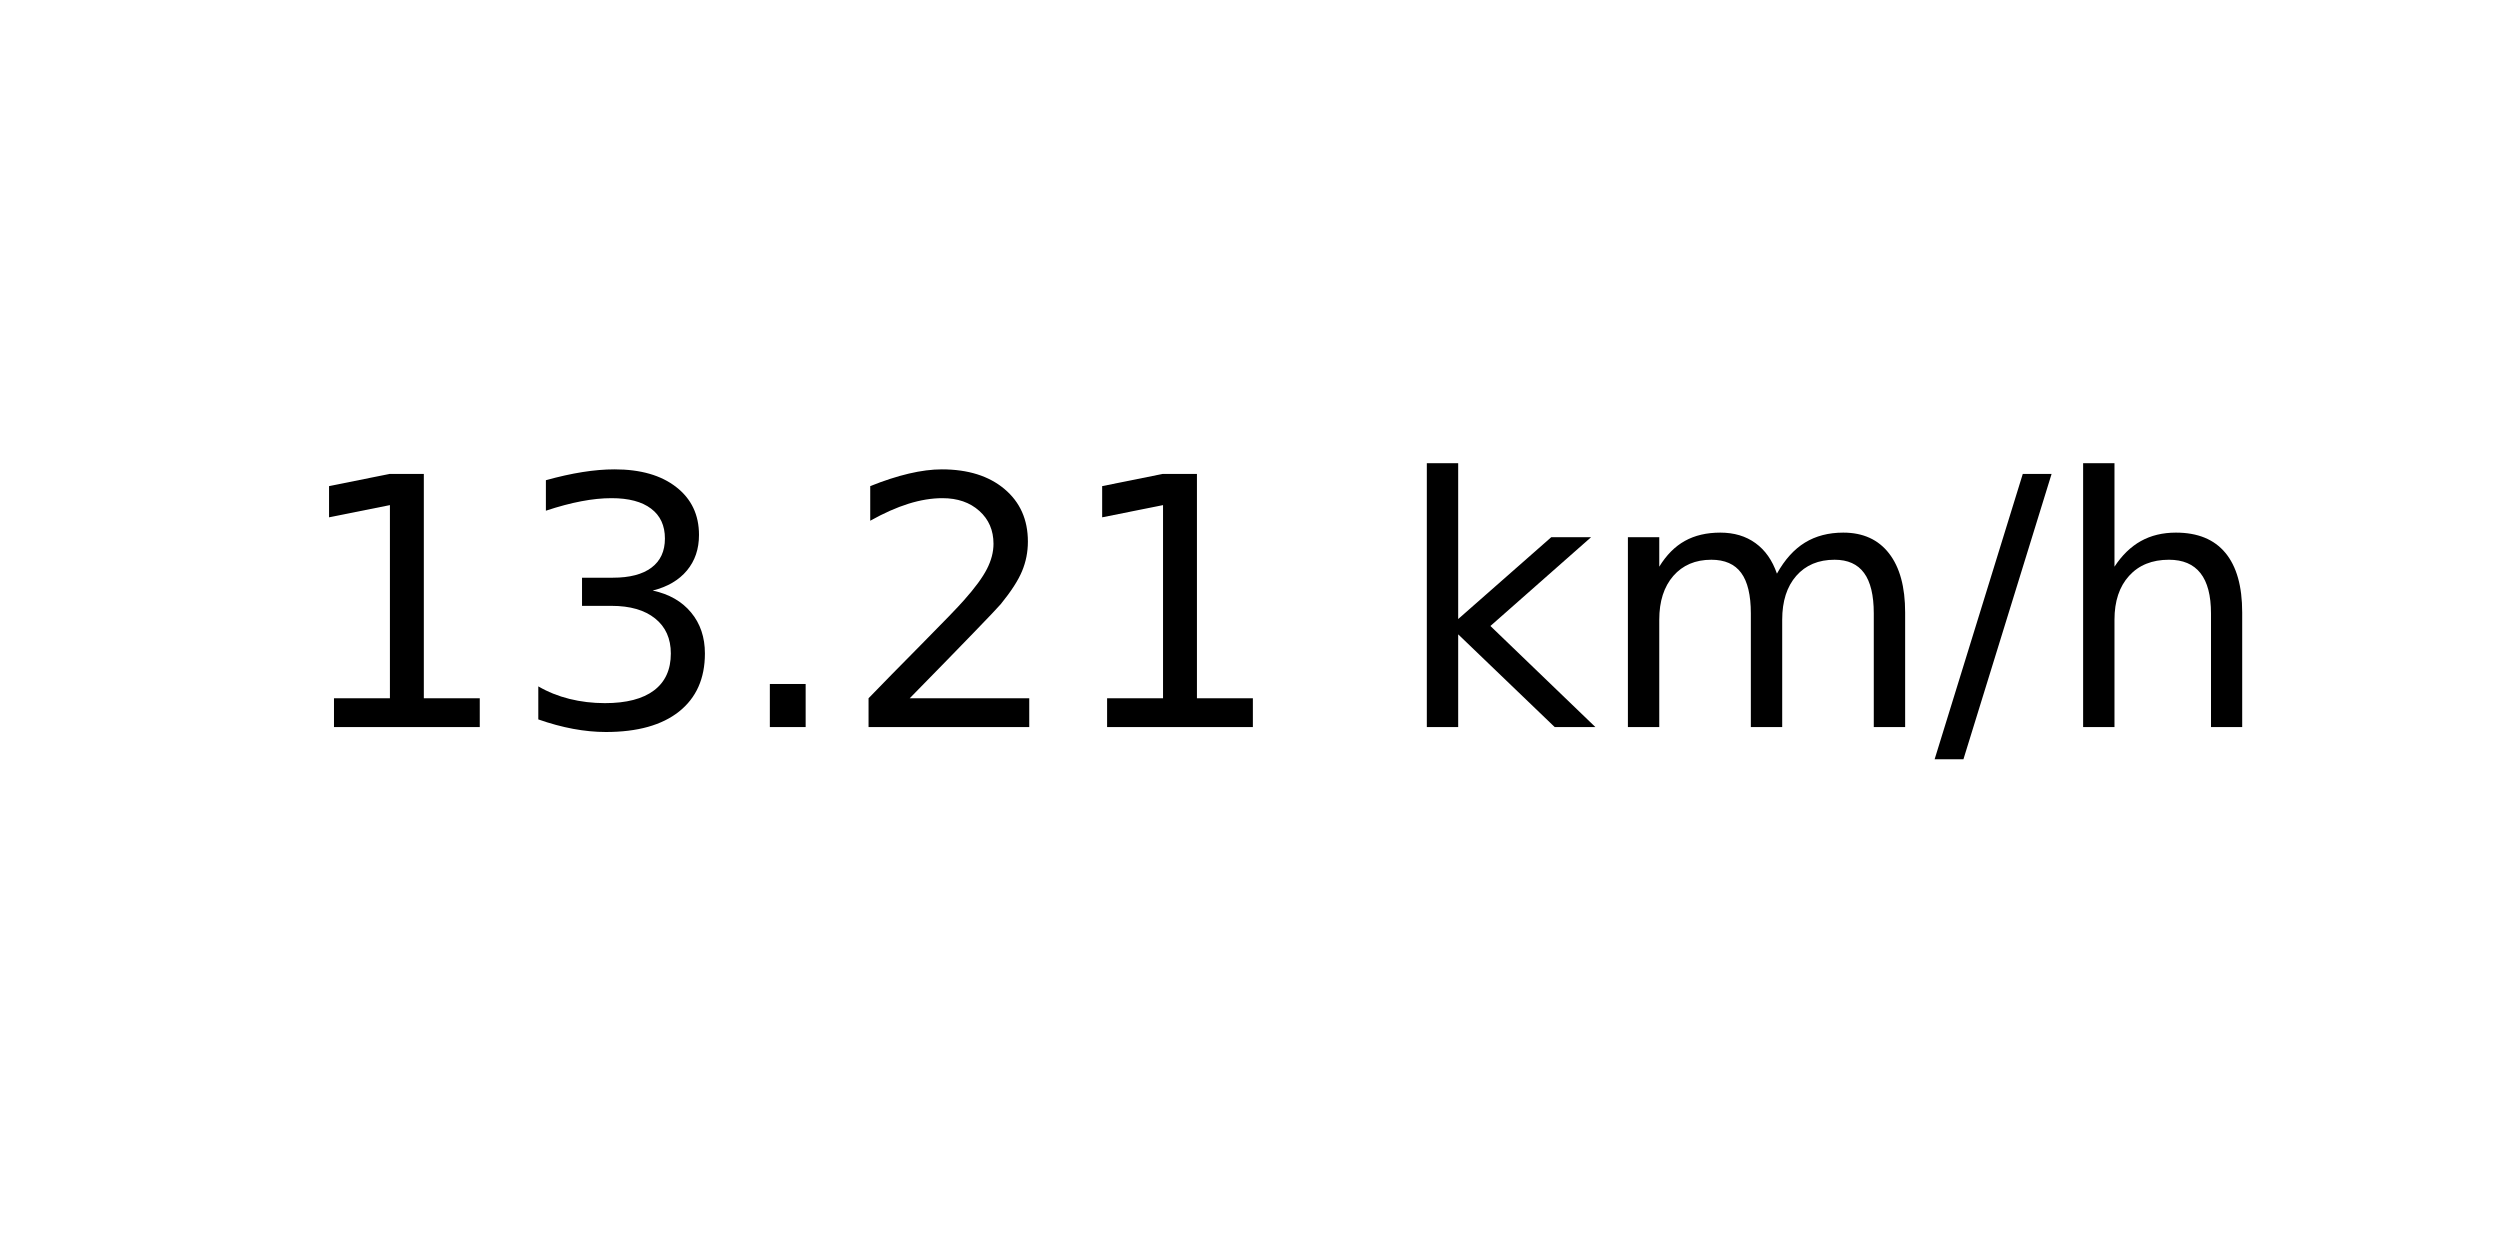
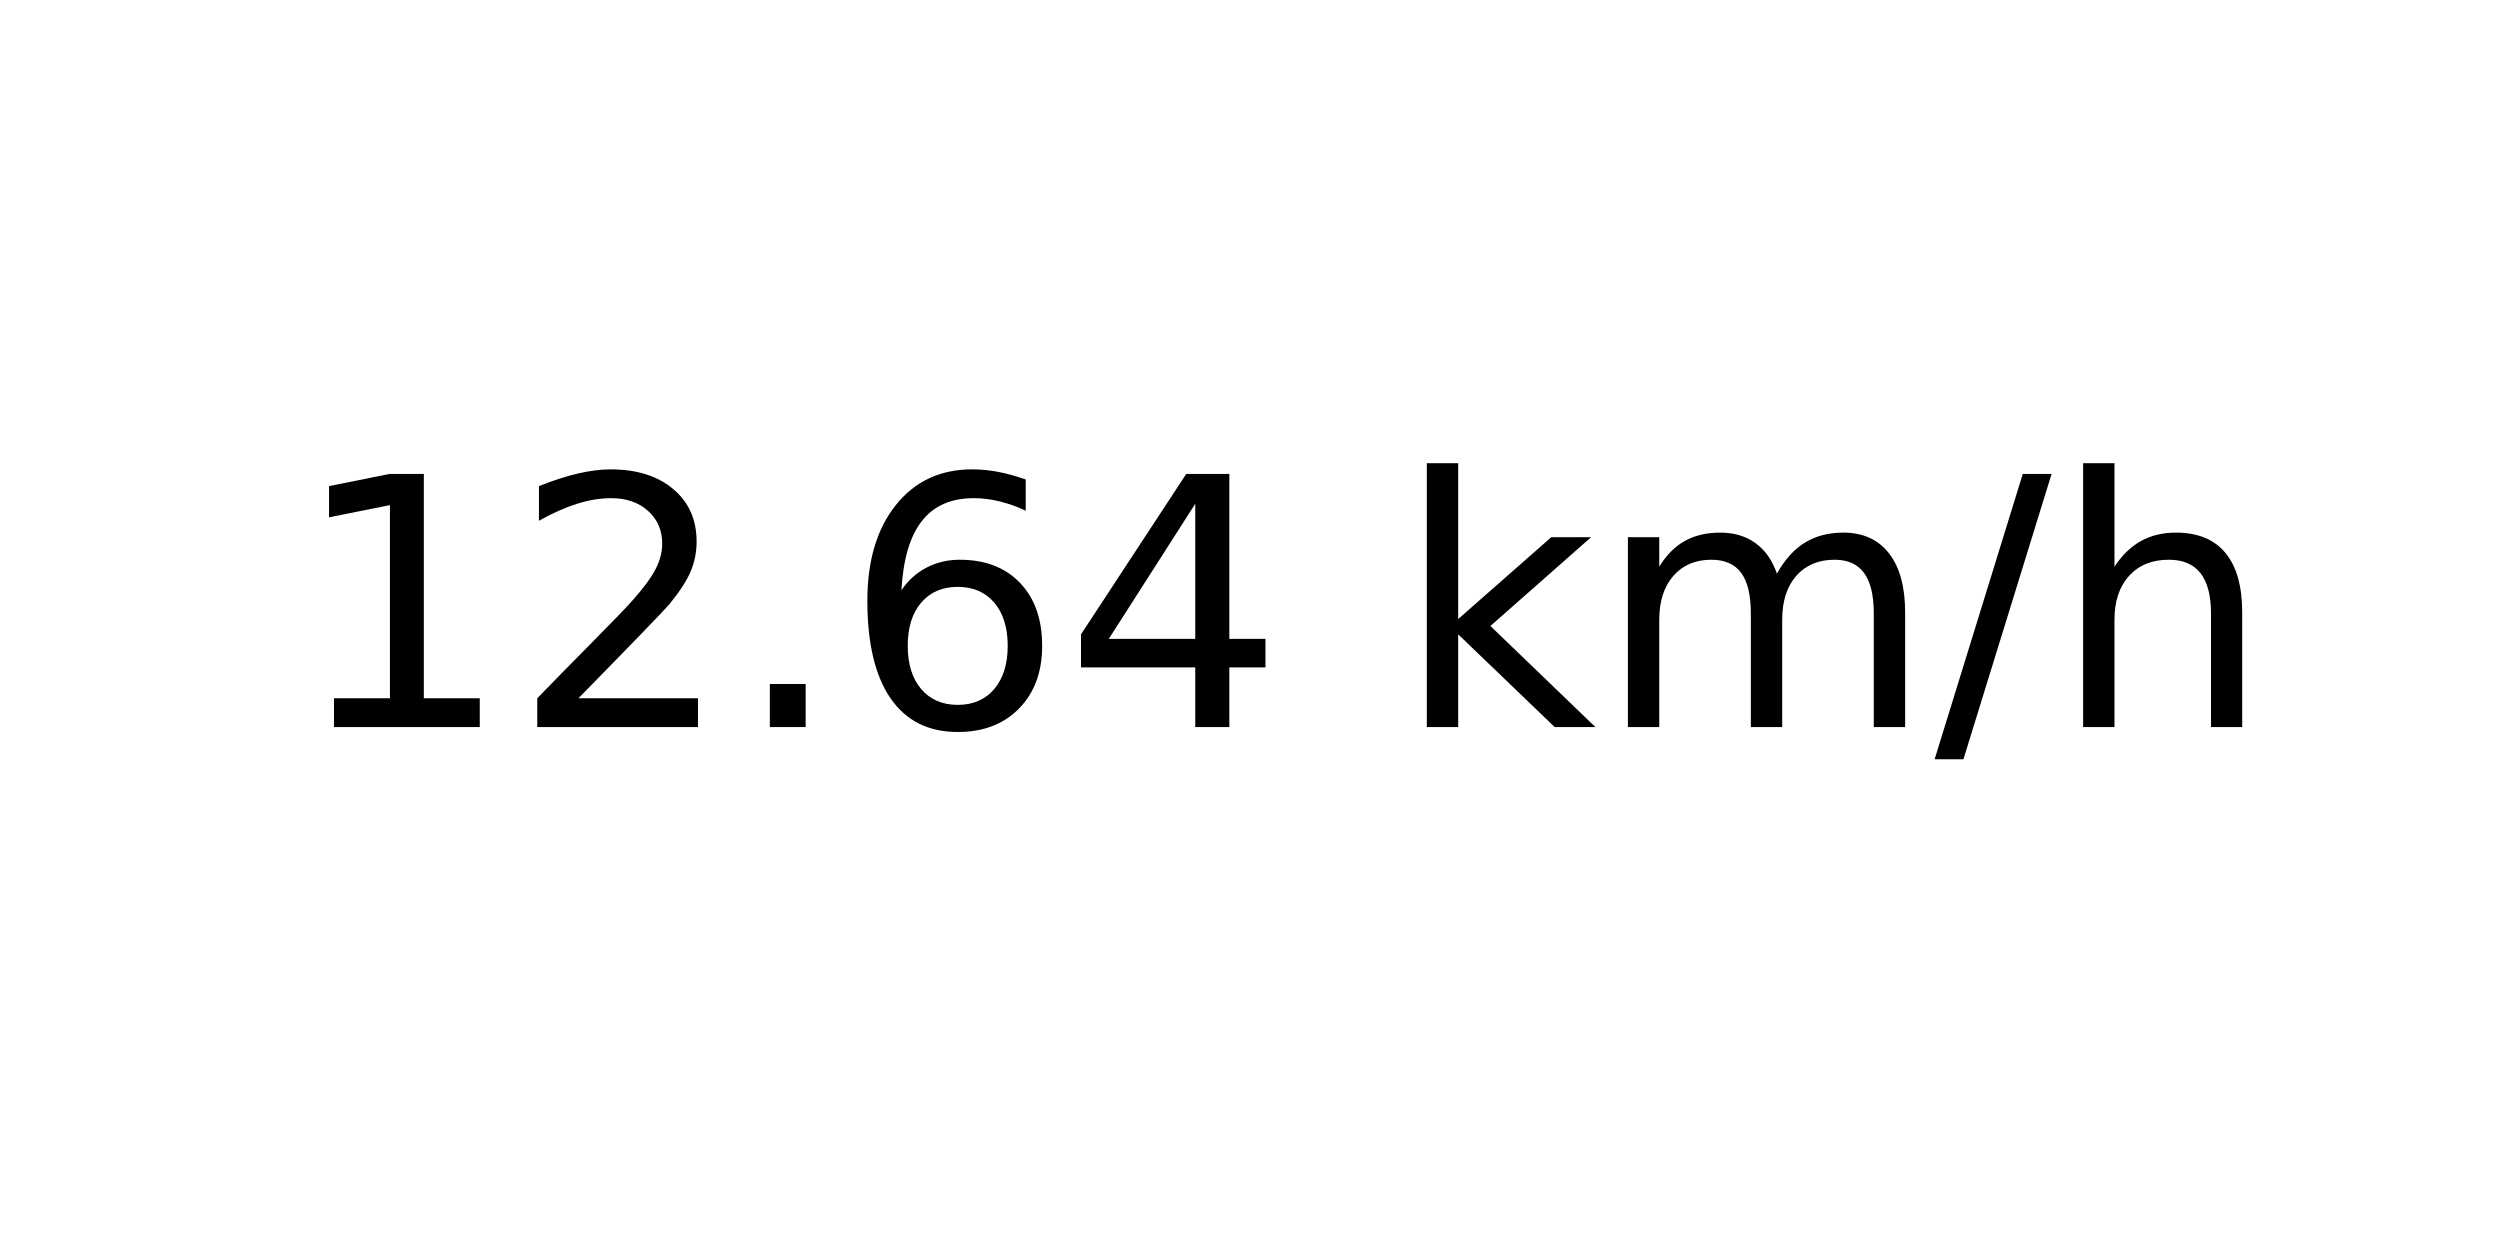
<svg xmlns="http://www.w3.org/2000/svg" xmlns:xlink="http://www.w3.org/1999/xlink" width="72pt" height="36pt" viewBox="0 0 72 36" version="1.1">
  <defs>
    <style type="text/css">*{stroke-linejoin: round; stroke-linecap: butt}</style>
  </defs>
  <g id="figure_1">
    <g id="axes_1">
      <g id="text_1">
        <g transform="translate(8.378125 20.93937) scale(0.1 -0.1)">
          <defs>
            <path id="DejaVuSans-31" d="M 794 531  L 1825 531  L 1825 4091  L 703 3866  L 703 4441  L 1819 4666  L 2450 4666  L 2450 531  L 3481 531  L 3481 0  L 794 0  L 794 531  z " transform="scale(0.015625)" />
-             <path id="DejaVuSans-33" d="M 2597 2516  Q 3050 2419 3304 2112  Q 3559 1806 3559 1356  Q 3559 666 3084 287  Q 2609 -91 1734 -91  Q 1441 -91 1130 -33  Q 819 25 488 141  L 488 750  Q 750 597 1062 519  Q 1375 441 1716 441  Q 2309 441 2620 675  Q 2931 909 2931 1356  Q 2931 1769 2642 2001  Q 2353 2234 1838 2234  L 1294 2234  L 1294 2753  L 1863 2753  Q 2328 2753 2575 2939  Q 2822 3125 2822 3475  Q 2822 3834 2567 4026  Q 2313 4219 1838 4219  Q 1578 4219 1281 4162  Q 984 4106 628 3988  L 628 4550  Q 988 4650 1302 4700  Q 1616 4750 1894 4750  Q 2613 4750 3031 4423  Q 3450 4097 3450 3541  Q 3450 3153 3228 2886  Q 3006 2619 2597 2516  z " transform="scale(0.015625)" />
+             <path id="DejaVuSans-32" d="M 1228 531  L 3431 531  L 3431 0  L 469 0  L 469 531  Q 828 903 1448 1529  Q 2069 2156 2228 2338  Q 2531 2678 2651 2914  Q 2772 3150 2772 3378  Q 2772 3750 2511 3984  Q 2250 4219 1831 4219  Q 1534 4219 1204 4116  Q 875 4013 500 3803  L 500 4441  Q 881 4594 1212 4672  Q 1544 4750 1819 4750  Q 2544 4750 2975 4387  Q 3406 4025 3406 3419  Q 3406 3131 3298 2873  Q 3191 2616 2906 2266  Q 2828 2175 2409 1742  Q 1991 1309 1228 531  z " transform="scale(0.015625)" />
            <path id="DejaVuSans-2e" d="M 684 794  L 1344 794  L 1344 0  L 684 0  L 684 794  z " transform="scale(0.015625)" />
-             <path id="DejaVuSans-32" d="M 1228 531  L 3431 531  L 3431 0  L 469 0  L 469 531  Q 828 903 1448 1529  Q 2069 2156 2228 2338  Q 2531 2678 2651 2914  Q 2772 3150 2772 3378  Q 2772 3750 2511 3984  Q 2250 4219 1831 4219  Q 1534 4219 1204 4116  Q 875 4013 500 3803  L 500 4441  Q 881 4594 1212 4672  Q 1544 4750 1819 4750  Q 2544 4750 2975 4387  Q 3406 4025 3406 3419  Q 3406 3131 3298 2873  Q 3191 2616 2906 2266  Q 2828 2175 2409 1742  Q 1991 1309 1228 531  z " transform="scale(0.015625)" />
+             <path id="DejaVuSans-36" d="M 2113 2584  Q 1688 2584 1439 2293  Q 1191 2003 1191 1497  Q 1191 994 1439 701  Q 1688 409 2113 409  Q 2538 409 2786 701  Q 3034 994 3034 1497  Q 3034 2003 2786 2293  Q 2538 2584 2113 2584  z M 3366 4563  L 3366 3988  Q 3128 4100 2886 4159  Q 2644 4219 2406 4219  Q 1781 4219 1451 3797  Q 1122 3375 1075 2522  Q 1259 2794 1537 2939  Q 1816 3084 2150 3084  Q 2853 3084 3261 2657  Q 3669 2231 3669 1497  Q 3669 778 3244 343  Q 2819 -91 2113 -91  Q 1303 -91 875 529  Q 447 1150 447 2328  Q 447 3434 972 4092  Q 1497 4750 2381 4750  Q 2619 4750 2861 4703  Q 3103 4656 3366 4563  z " transform="scale(0.015625)" />
+             <path id="DejaVuSans-34" d="M 2419 4116  L 825 1625  L 2419 1625  L 2419 4116  z M 2253 4666  L 3047 4666  L 3047 1625  L 3713 1625  L 3713 1100  L 3047 1100  L 3047 0  L 2419 0  L 2419 1100  L 313 1100  L 313 1709  L 2253 4666  z " transform="scale(0.015625)" />
            <path id="DejaVuSans-20" transform="scale(0.015625)" />
            <path id="DejaVuSans-6b" d="M 581 4863  L 1159 4863  L 1159 1991  L 2875 3500  L 3609 3500  L 1753 1863  L 3688 0  L 2938 0  L 1159 1709  L 1159 0  L 581 0  L 581 4863  z " transform="scale(0.015625)" />
            <path id="DejaVuSans-6d" d="M 3328 2828  Q 3544 3216 3844 3400  Q 4144 3584 4550 3584  Q 5097 3584 5394 3201  Q 5691 2819 5691 2113  L 5691 0  L 5113 0  L 5113 2094  Q 5113 2597 4934 2840  Q 4756 3084 4391 3084  Q 3944 3084 3684 2787  Q 3425 2491 3425 1978  L 3425 0  L 2847 0  L 2847 2094  Q 2847 2600 2669 2842  Q 2491 3084 2119 3084  Q 1678 3084 1418 2786  Q 1159 2488 1159 1978  L 1159 0  L 581 0  L 581 3500  L 1159 3500  L 1159 2956  Q 1356 3278 1631 3431  Q 1906 3584 2284 3584  Q 2666 3584 2933 3390  Q 3200 3197 3328 2828  z " transform="scale(0.015625)" />
            <path id="DejaVuSans-2f" d="M 1625 4666  L 2156 4666  L 531 -594  L 0 -594  L 1625 4666  z " transform="scale(0.015625)" />
            <path id="DejaVuSans-68" d="M 3513 2113  L 3513 0  L 2938 0  L 2938 2094  Q 2938 2591 2744 2837  Q 2550 3084 2163 3084  Q 1697 3084 1428 2787  Q 1159 2491 1159 1978  L 1159 0  L 581 0  L 581 4863  L 1159 4863  L 1159 2956  Q 1366 3272 1645 3428  Q 1925 3584 2291 3584  Q 2894 3584 3203 3211  Q 3513 2838 3513 2113  z " transform="scale(0.015625)" />
          </defs>
          <use xlink:href="#DejaVuSans-31" />
-           <use xlink:href="#DejaVuSans-33" x="63.623" />
+           <use xlink:href="#DejaVuSans-32" x="63.623" />
          <use xlink:href="#DejaVuSans-2e" x="127.246" />
-           <use xlink:href="#DejaVuSans-32" x="159.033" />
-           <use xlink:href="#DejaVuSans-31" x="222.656" />
+           <use xlink:href="#DejaVuSans-36" x="159.033" />
+           <use xlink:href="#DejaVuSans-34" x="222.656" />
          <use xlink:href="#DejaVuSans-20" x="286.279" />
          <use xlink:href="#DejaVuSans-6b" x="318.066" />
          <use xlink:href="#DejaVuSans-6d" x="375.977" />
          <use xlink:href="#DejaVuSans-2f" x="473.389" />
          <use xlink:href="#DejaVuSans-68" x="507.08" />
        </g>
      </g>
    </g>
  </g>
</svg>
